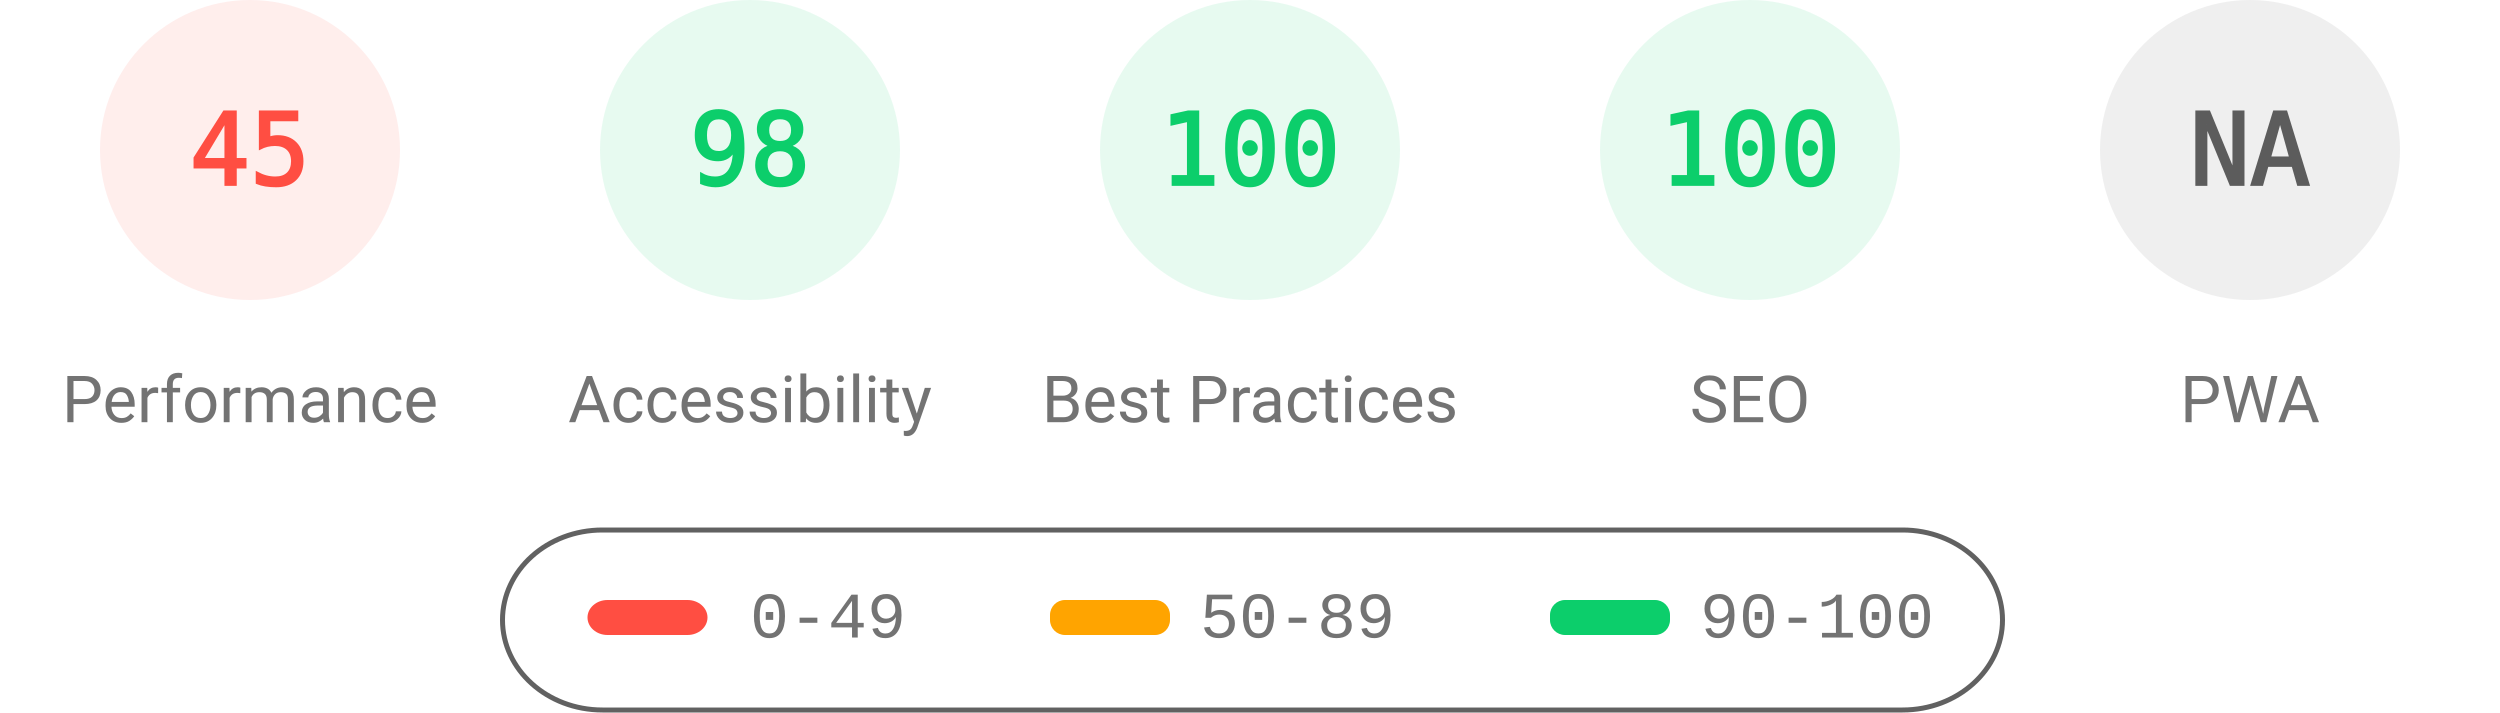
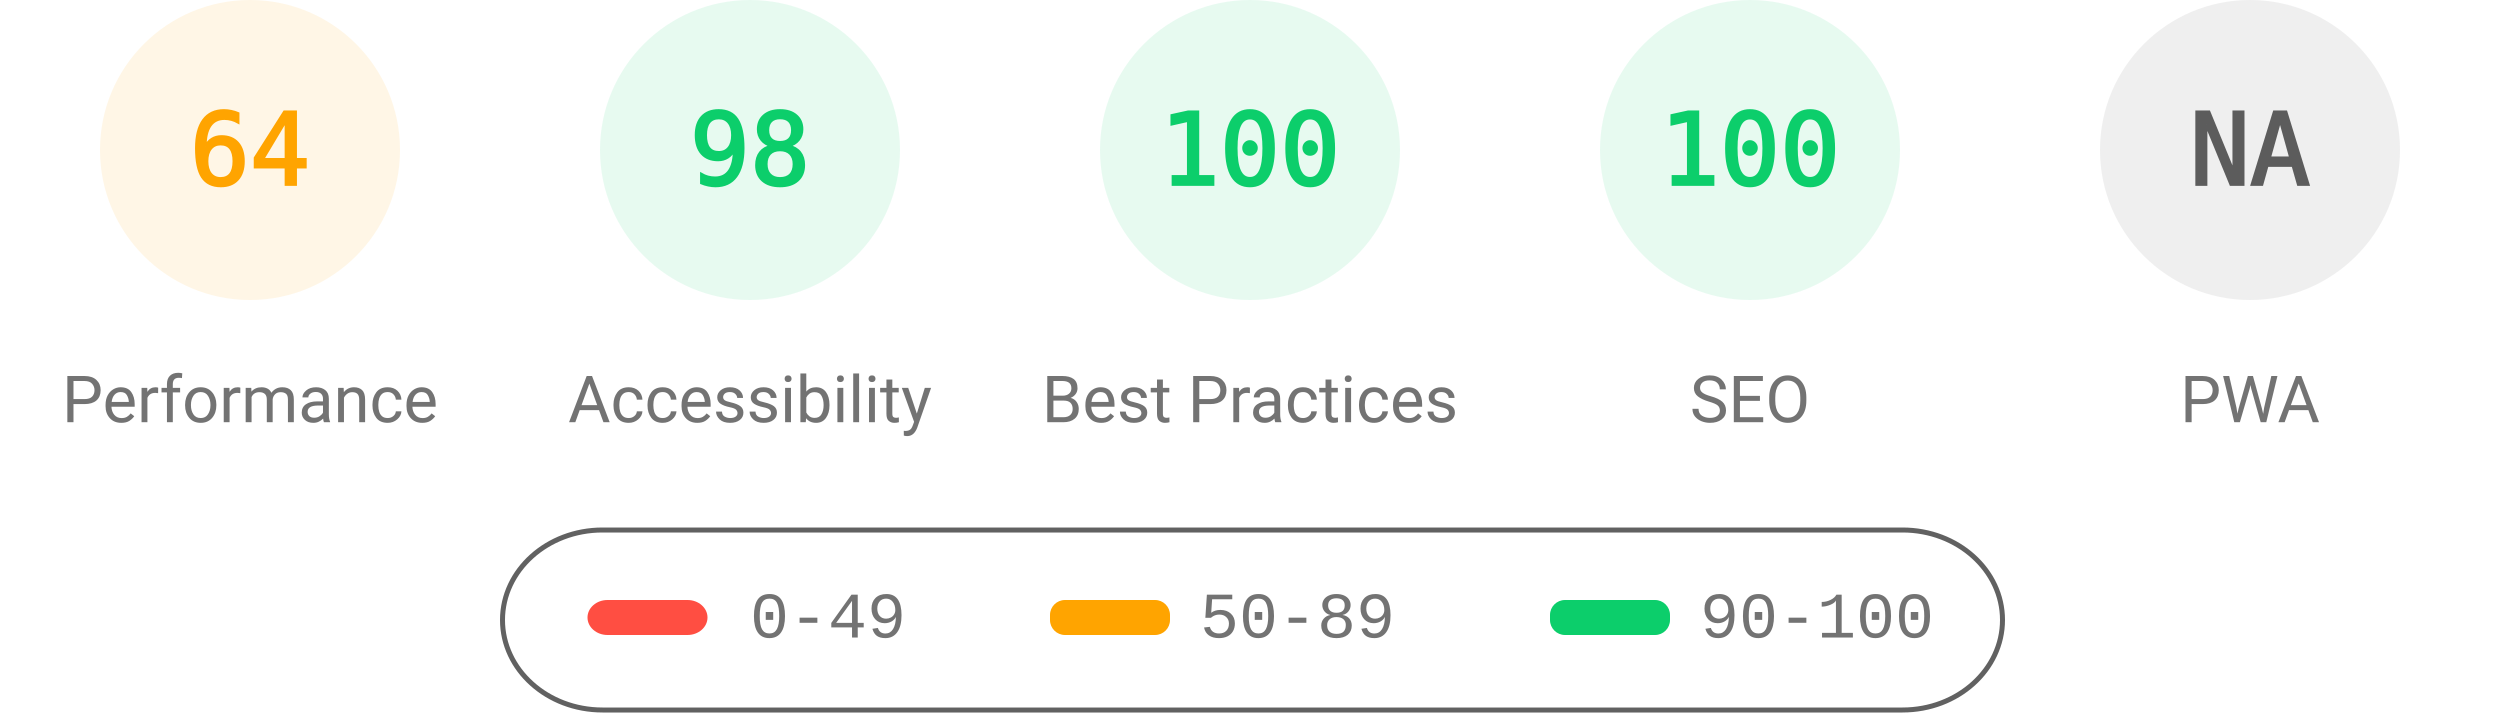
<svg xmlns="http://www.w3.org/2000/svg" fill="none" width="1000" height="285">
  <style>.gauge-base{opacity:.1}.gauge-arc{fill:none;animation-delay:250ms;stroke-linecap:round;transform:rotate(-90deg);transform-origin:100px 60px;animation:load-gauge 1s ease forwards}.guage-text{font-size:40px;font-family:monospace;text-align:center}.guage-red{color:#ff4e42;fill:#ff4e42;stroke:#ff4e42}.guage-orange{color:#ffa400;fill:#ffa400;stroke:#ffa400}.guage-green{color:#0cce6b;fill:#0cce6b;stroke:#0cce6b}.guage-undefined{color:#5c5c5c;fill:#5c5c5c;stroke:#5c5c5c}.guage-title{color:#737373;fill:#737373;stroke:none;font-size:26px;line-height:26px;font-family:Roboto,Halvetica,Arial,sans-serif}@keyframes load-gauge{from{stroke-dasharray:0 352.858}}</style>
-   <svg class="guage-div guage-perf guage-red" viewBox="0 0 200 200" width="200" height="200">
+   <svg class="guage-div guage-perf guage-orange" viewBox="0 0 200 200" width="200" height="200">
    <circle class="gauge-base" r="56" cx="100" cy="60" stroke-width="8" />
-     <circle class="gauge-arc guage-arc-1" r="56" cx="100" cy="60" stroke-width="8" style="stroke-dasharray:158.336,351.858" />
-     <text class="guage-text" x="100" y="60" alignment-baseline="central" dominant-baseline="central" text-anchor="middle">45</text>
+     <circle class="gauge-arc guage-arc-1" r="56" cx="100" cy="60" stroke-width="8" style="stroke-dasharray:225.189,351.858" />
+     <text class="guage-text" x="100" y="60" alignment-baseline="central" dominant-baseline="central" text-anchor="middle">64</text>
    <text class="guage-title" x="100" y="160" alignment-baseline="central" dominant-baseline="central" text-anchor="middle">Performance</text>
  </svg>
  <svg class="guage-div guage-acc guage-green" viewBox="0 0 200 200" width="200" height="200" x="200">
    <circle class="gauge-base" r="56" cx="100" cy="60" stroke-width="8" />
    <circle class="gauge-arc guage-arc-2" r="56" cx="100" cy="60" stroke-width="8" style="stroke-dasharray:344.821,351.858" />
    <text class="guage-text" x="100" y="60" alignment-baseline="central" dominant-baseline="central" text-anchor="middle">98</text>
    <text class="guage-title" x="100" y="160" alignment-baseline="central" dominant-baseline="central" text-anchor="middle">Accessibility</text>
  </svg>
  <svg class="guage-div guage-best guage-green" viewBox="0 0 200 200" width="200" height="200" x="400">
    <circle class="gauge-base" r="56" cx="100" cy="60" stroke-width="8" />
    <circle class="gauge-arc guage-arc-3" r="56" cx="100" cy="60" stroke-width="8" style="stroke-dasharray:351.858,351.858" />
    <text class="guage-text" x="100" y="60" alignment-baseline="central" dominant-baseline="central" text-anchor="middle">100</text>
    <text class="guage-title" x="100" y="160" alignment-baseline="central" dominant-baseline="central" text-anchor="middle">Best Practices</text>
  </svg>
  <svg class="guage-div guage-seo guage-green" viewBox="0 0 200 200" width="200" height="200" x="600">
    <circle class="gauge-base" r="56" cx="100" cy="60" stroke-width="8" />
    <circle class="gauge-arc guage-arc-4" r="56" cx="100" cy="60" stroke-width="8" style="stroke-dasharray:351.858,351.858" />
    <text class="guage-text" x="100" y="60" alignment-baseline="central" dominant-baseline="central" text-anchor="middle">100</text>
    <text class="guage-title" x="100" y="160" alignment-baseline="central" dominant-baseline="central" text-anchor="middle">SEO</text>
  </svg>
  <svg class="guage-div guage-pwa guage-undefined" viewBox="0 0 200 200" width="200" height="200" x="800">
    <circle class="gauge-base" r="56" cx="100" cy="60" stroke-width="8" />
    <circle class="gauge-arc guage-arc-4" r="56" cx="100" cy="60" stroke-width="8" style="stroke-dasharray:351.858,351.858" />
    <text class="guage-text" x="100" y="60" alignment-baseline="central" dominant-baseline="central" text-anchor="middle">NA</text>
    <text class="guage-title" x="100" y="160" alignment-baseline="central" dominant-baseline="central" text-anchor="middle">PWA</text>
  </svg>
  <svg width="604" height="76" x="200" y="210">
    <path fill="none" id="canvas_background" d="M-1-1h604v80H-1z" />
    <rect fill-opacity="0" stroke="#616161" stroke-width="2" rx="40" id="svg_2" height="72" width="600" y="2" x="1" fill="#000" />
    <rect stroke="#000" rx="8" id="svg_3" height="14" width="48" y="30" x="35" stroke-opacity="null" stroke-width="0" fill="#ff4e42" />
    <rect stroke="#000" rx="6" id="svg_4" height="14" width="48" y="30" x="220" stroke-opacity="null" stroke-width="0" fill="#ffa400" />
    <rect stroke="#000" rx="6" id="svg_5" height="14" width="48" y="30" x="420" stroke-opacity="null" stroke-width="0" fill="#0cce6b" />
    <text xml:space="preserve" text-anchor="start" font-family="'Courier New', Courier, monospace" font-size="26" id="svg_6" y="45" x="100" stroke-opacity="null" stroke-width="0" stroke="#000" fill="#737373">0-49</text>
    <text xml:space="preserve" text-anchor="start" font-family="'Courier New', Courier, monospace" font-size="26" id="svg_7" y="45" x="280" stroke-opacity="null" stroke-width="0" stroke="#000" fill="#737373">50-89</text>
    <text xml:space="preserve" text-anchor="start" font-family="'Courier New', Courier, monospace" font-size="26" id="svg_8" y="45" x="480" stroke-opacity="null" stroke-width="0" stroke="#000" fill="#737373">90-100</text>
  </svg>
</svg>
